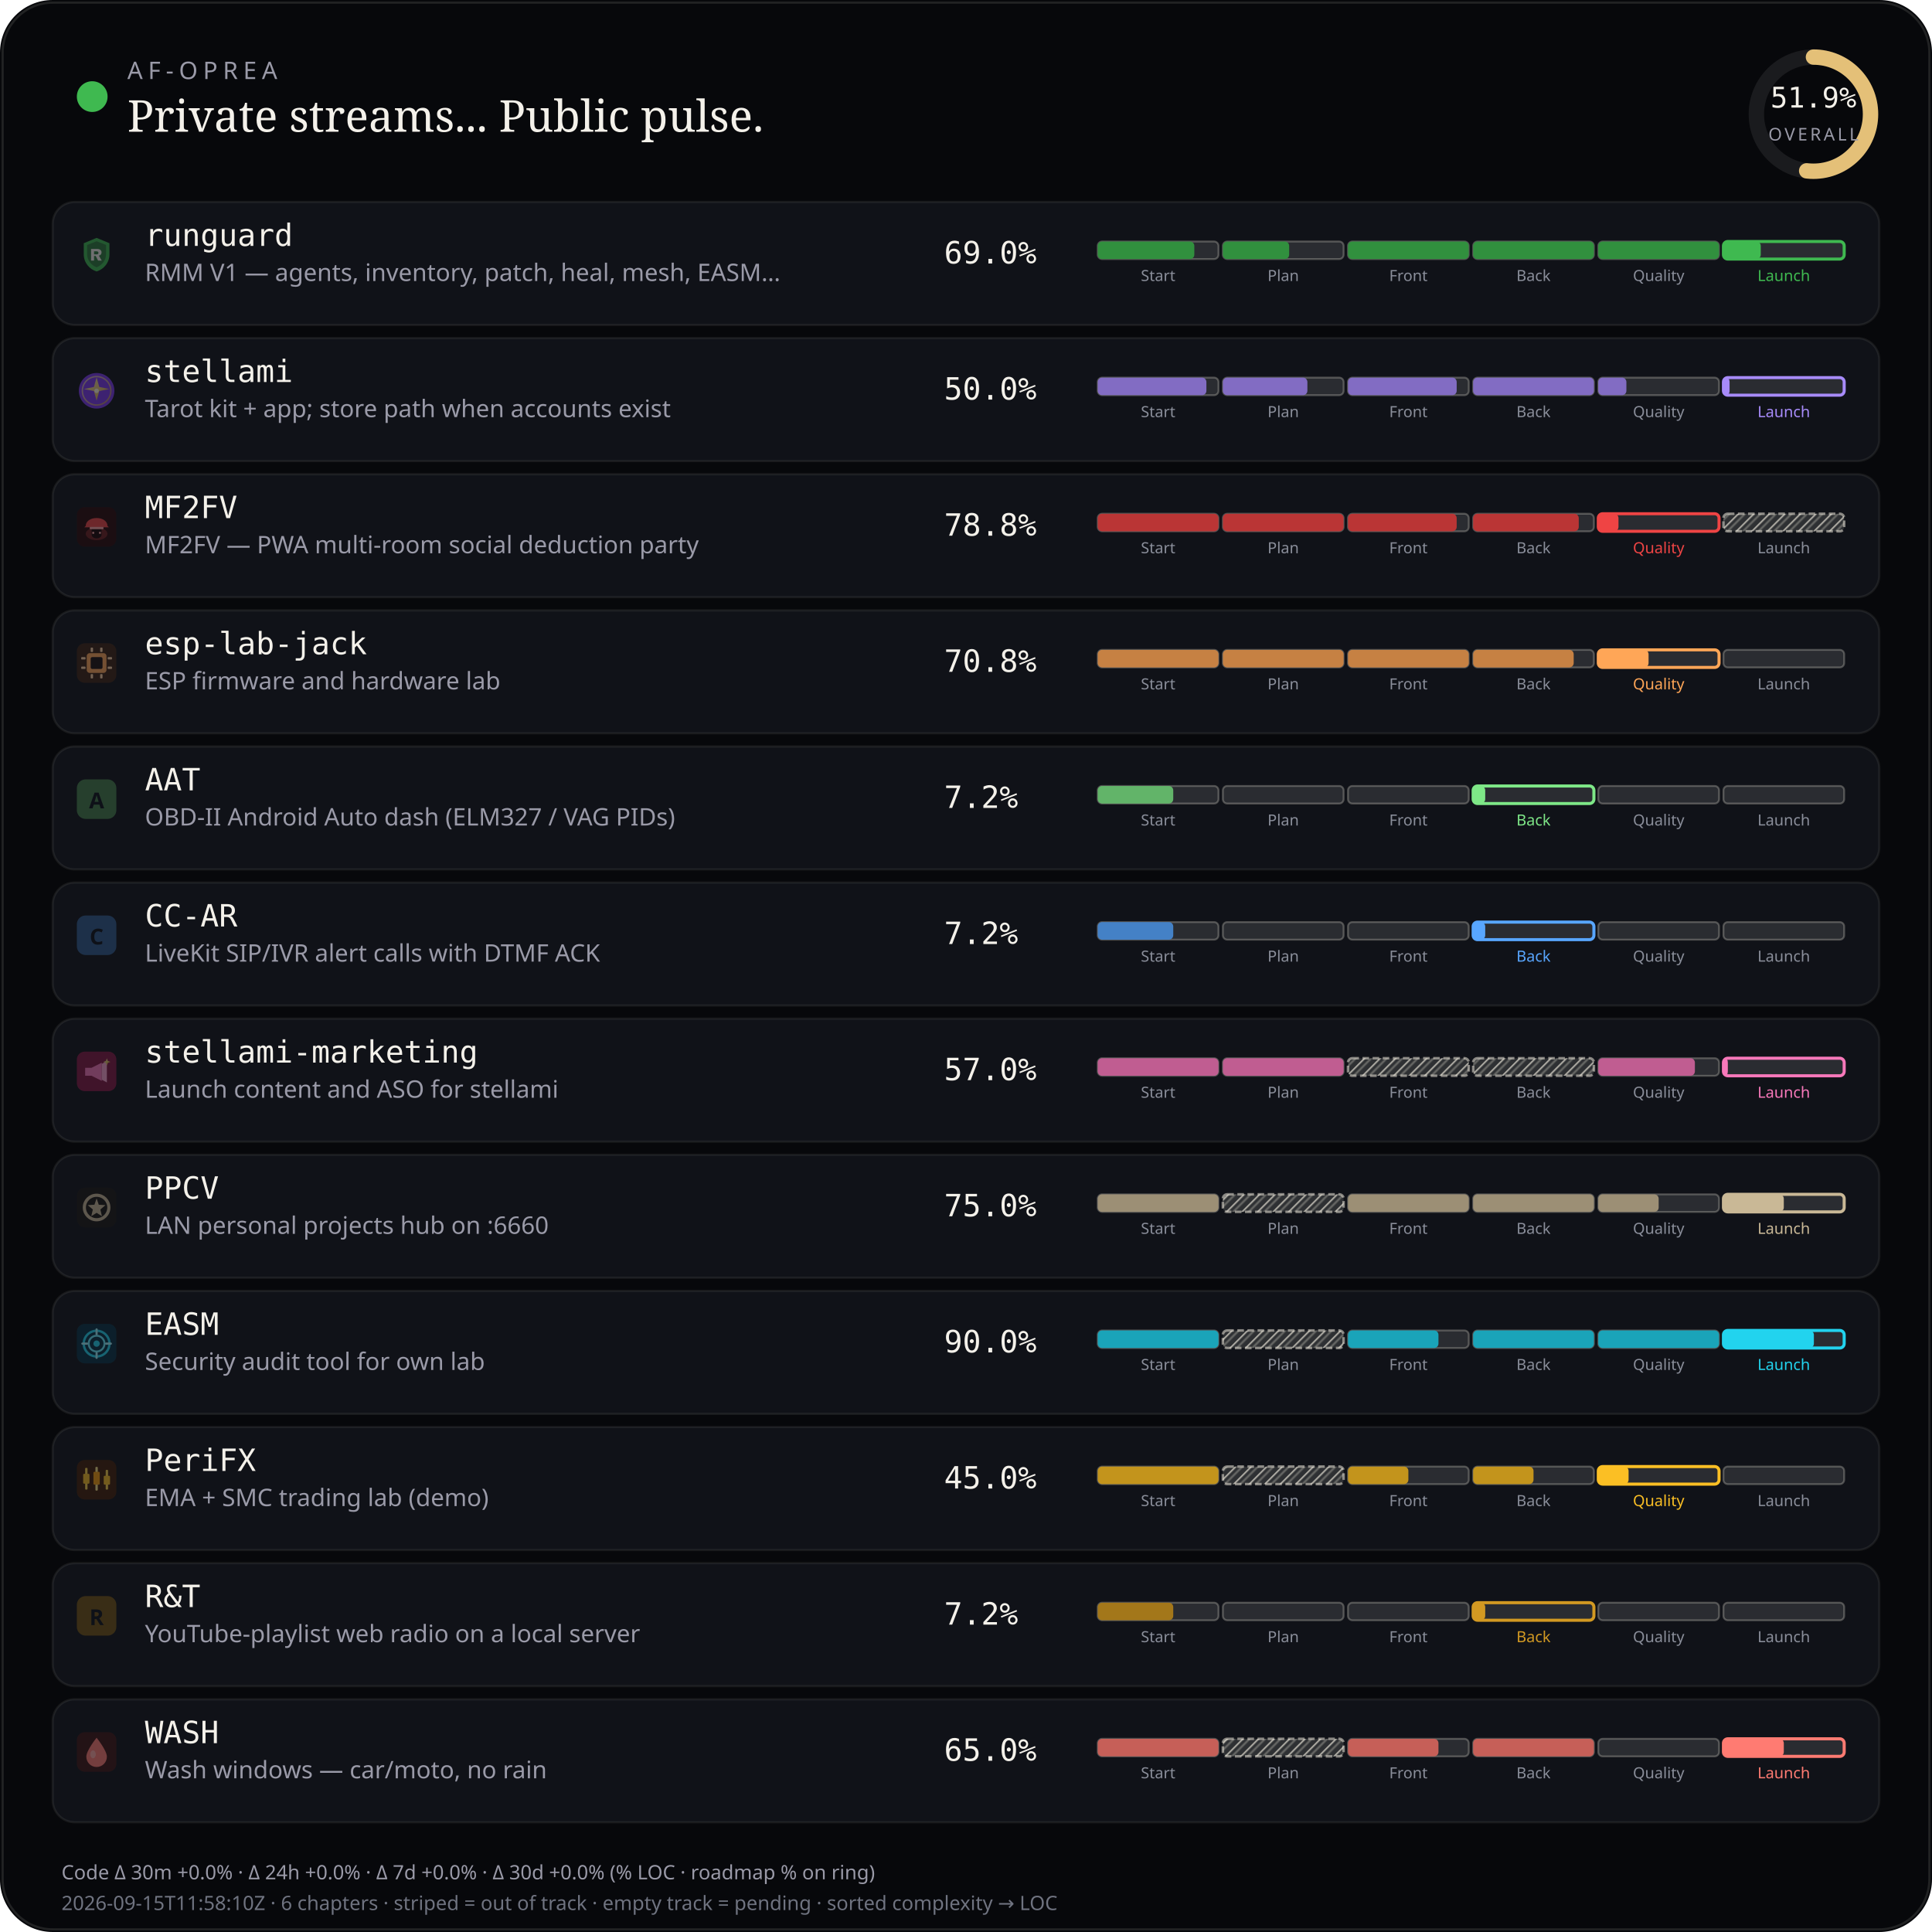
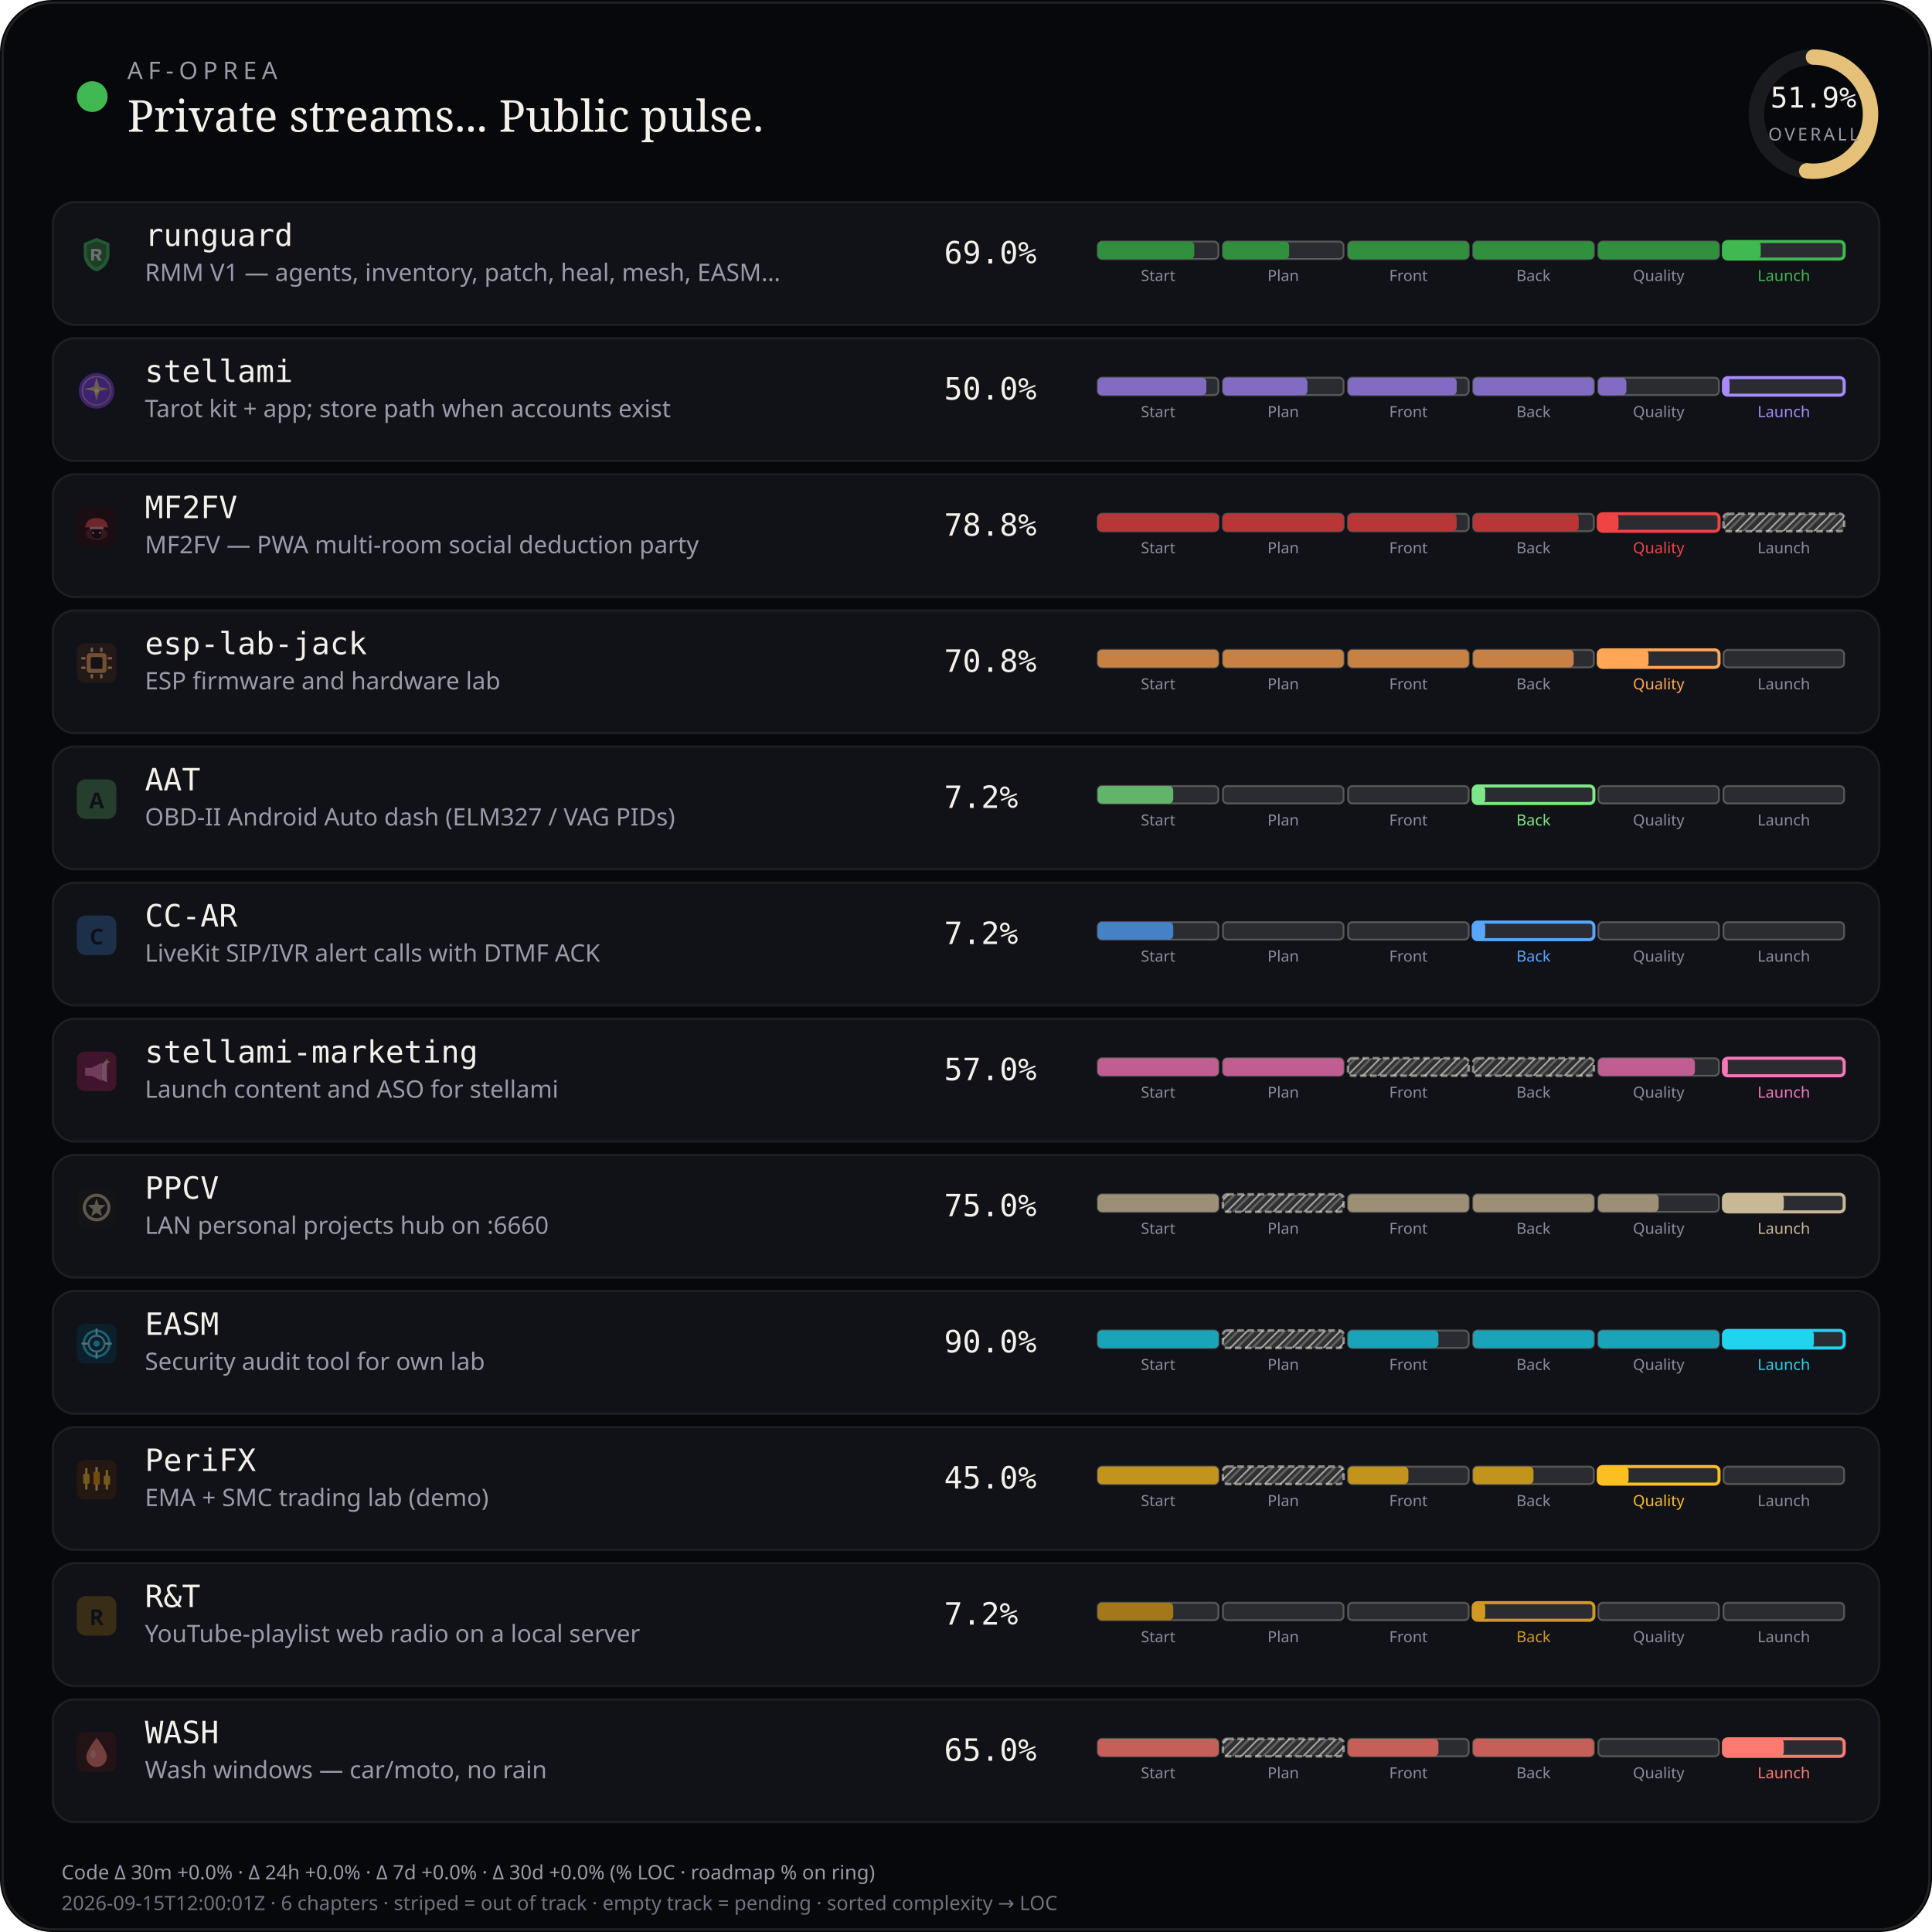
<svg xmlns="http://www.w3.org/2000/svg" viewBox="0 0 880 880" width="880" height="880" role="img" aria-label="AF-Oprea public work pulse">
  <defs>
    <pattern id="chSkip" width="5" height="5" patternUnits="userSpaceOnUse" patternTransform="rotate(45)">
      <line x1="0" y1="0" x2="0" y2="5" stroke="rgba(232,228,214,0.62)" stroke-width="1.6" />
      <line x1="2.5" y1="0" x2="2.5" y2="5" stroke="rgba(232,228,214,0.28)" stroke-width="1" />
    </pattern>
  </defs>
  <rect width="880" height="880" rx="24" fill="#07080b" />
  <rect x="1.2" y="1.2" width="877.6" height="877.6" rx="22.8" fill="none" stroke="rgba(232,228,214,0.12)" />
  <circle cx="42" cy="44" r="7" fill="#3fb950" />
  <text x="58" y="36" fill="#9a9aa8" font-size="11" font-family="ui-sans-serif, system-ui, sans-serif" letter-spacing="2.4">AF-OPREA</text>
  <text x="58" y="60" fill="#f4f1ea" font-size="20" font-family="ui-serif, Georgia, serif">Private streams... Public pulse.</text>
  <g transform="translate(790,16)">
    <circle cx="36" cy="36" r="26" fill="none" stroke="rgba(255,255,255,0.08)" stroke-width="7" />
    <circle cx="36" cy="36" r="26" fill="none" stroke="#e4c078" stroke-width="7" stroke-linecap="round" stroke-dasharray="163.36" stroke-dashoffset="78.58" transform="rotate(-90 36 36)" />
    <text x="36" y="33" text-anchor="middle" fill="#f4f1ea" font-size="13" font-family="ui-monospace, monospace">51.9%</text>
    <text x="36" y="48" text-anchor="middle" fill="#9a9aa8" font-size="8" font-family="ui-sans-serif, system-ui, sans-serif" letter-spacing="1.2">OVERALL</text>
  </g>
  <rect x="24" y="92" width="832" height="56" rx="10" fill="#101218" stroke="rgba(232,228,214,0.08)" />
  <g id="stream_logo_runguard" class="stream_logo" data-stream="runguard" transform="translate(35.0,107.0) scale(0.9)" opacity="0.42">
    <path fill="#3fb950" d="M10 1.5 L16.5 4.2 V9.8 C16.5 14.1 13.6 17.4 10 18.5 C6.4 17.4 3.5 14.1 3.5 9.8 V4.2 Z" />
    <path fill="#0d1117" fill-opacity=".35" d="M10 3.2 L14.8 5.1 V9.7 C14.8 12.9 12.6 15.4 10 16.4 C7.4 15.4 5.2 12.9 5.2 9.7 V5.1 Z" />
    <path fill="#f4f1ea" d="M7.2 7.1h3.1c1.35 0 2.2.7 2.2 1.75 0 .85-.5 1.45-1.35 1.65L12.6 13h-1.85l-1.2-2.35H8.7V13H7.2V7.1zm1.5 1.2v1.55h1.35c.55 0 .9-.28.9-.75s-.35-.8-.9-.8H8.7z" />
  </g>
  <use class="stream_logo" data-stream="runguard" href="#stream_logo_runguard" x="35.0" y="107.0" width="18" height="18" opacity="0" />
  <text x="66" y="112" fill="#f4f1ea" font-size="14" font-family="ui-monospace, SFMono-Regular, monospace">runguard</text>
  <text x="66" y="128" fill="#9a9aa8" font-size="11" font-family="ui-sans-serif, system-ui, sans-serif">RMM V1 — agents, inventory, patch, heal, mesh, EASM…</text>
  <text x="430" y="120" fill="#f4f1ea" font-size="14" font-family="ui-monospace, SFMono-Regular, monospace">69.0%</text>
  <rect x="500.0" y="110.0" width="55.0" height="8.0" rx="2" fill="rgba(255,255,255,0.11)" stroke="rgba(232,228,214,0.28)" stroke-width="0.85" />
  <rect x="500.0" y="110.0" width="44.0" height="8.0" rx="2" fill="#31903e" />
  <text x="527.5" y="128.0" text-anchor="middle" fill="#8a8e9a" font-size="7" font-family="ui-sans-serif, system-ui, sans-serif">Start</text>
  <rect x="557.0" y="110.0" width="55.0" height="8.0" rx="2" fill="rgba(255,255,255,0.11)" stroke="rgba(232,228,214,0.28)" stroke-width="0.85" />
  <rect x="557.0" y="110.0" width="30.2" height="8.0" rx="2" fill="#31903e" />
  <text x="584.5" y="128.0" text-anchor="middle" fill="#8a8e9a" font-size="7" font-family="ui-sans-serif, system-ui, sans-serif">Plan</text>
  <rect x="614.0" y="110.0" width="55.0" height="8.0" rx="2" fill="rgba(255,255,255,0.11)" stroke="rgba(232,228,214,0.28)" stroke-width="0.85" />
  <rect x="614.0" y="110.0" width="55.0" height="8.0" rx="2" fill="#31903e" />
  <text x="641.5" y="128.0" text-anchor="middle" fill="#8a8e9a" font-size="7" font-family="ui-sans-serif, system-ui, sans-serif">Front</text>
  <rect x="671.0" y="110.0" width="55.0" height="8.0" rx="2" fill="rgba(255,255,255,0.11)" stroke="rgba(232,228,214,0.28)" stroke-width="0.85" />
  <rect x="671.0" y="110.0" width="55.0" height="8.0" rx="2" fill="#31903e" />
  <text x="698.5" y="128.0" text-anchor="middle" fill="#8a8e9a" font-size="7" font-family="ui-sans-serif, system-ui, sans-serif">Back</text>
  <rect x="728.0" y="110.0" width="55.0" height="8.0" rx="2" fill="rgba(255,255,255,0.11)" stroke="rgba(232,228,214,0.28)" stroke-width="0.85" />
  <rect x="728.0" y="110.0" width="55.0" height="8.0" rx="2" fill="#31903e" />
  <text x="755.5" y="128.0" text-anchor="middle" fill="#8a8e9a" font-size="7" font-family="ui-sans-serif, system-ui, sans-serif">Quality</text>
  <rect x="785.0" y="110.0" width="55.0" height="8.0" rx="2" fill="rgba(255,255,255,0.11)" stroke="#3fb950" stroke-width="1.4" />
  <rect x="785.0" y="110.0" width="17.0" height="8.0" rx="2" fill="#3fb950" />
  <text x="812.5" y="128.0" text-anchor="middle" fill="#3fb950" font-size="7" font-family="ui-sans-serif, system-ui, sans-serif">Launch</text>
  <rect x="24" y="154" width="832" height="56" rx="10" fill="#101218" stroke="rgba(232,228,214,0.08)" />
  <g id="stream_logo_stellami" class="stream_logo" data-stream="stellami" transform="translate(35.0,169.0) scale(0.9)" opacity="0.42">
    <defs>
      <linearGradient id="stream_logo_stellami-stellami-gold" x1="0%" y1="0%" x2="100%" y2="100%">
        <stop offset="0%" stop-color="#f5e6a8" />
        <stop offset="55%" stop-color="#e8c57a" />
        <stop offset="100%" stop-color="#c9a227" />
      </linearGradient>
    </defs>
    <circle cx="10" cy="10" r="9" fill="#7c3aed" />
    <circle cx="10" cy="10" r="7.2" fill="none" stroke="url(#stream_logo_stellami-stellami-gold)" stroke-width="0.7" opacity=".7" />
    <path fill="url(#stream_logo_stellami-stellami-gold)" d="M10 3.2 L11.35 8.05 L16.4 9.1 L11.35 10.15 L10 15 L8.65 10.15 L3.6 9.1 L8.65 8.05 Z" />
    <circle cx="10" cy="10" r="1.15" fill="#fff8e8" />
  </g>
  <use class="stream_logo" data-stream="stellami" href="#stream_logo_stellami" x="35.0" y="169.0" width="18" height="18" opacity="0" />
  <text x="66" y="174" fill="#f4f1ea" font-size="14" font-family="ui-monospace, SFMono-Regular, monospace">stellami</text>
  <text x="66" y="190" fill="#9a9aa8" font-size="11" font-family="ui-sans-serif, system-ui, sans-serif">Tarot kit + app; store path when accounts exist</text>
  <text x="430" y="182" fill="#f4f1ea" font-size="14" font-family="ui-monospace, SFMono-Regular, monospace">50.0%</text>
  <rect x="500.0" y="172.0" width="55.0" height="8.0" rx="2" fill="rgba(255,255,255,0.11)" stroke="rgba(232,228,214,0.28)" stroke-width="0.85" />
  <rect x="500.0" y="172.0" width="49.5" height="8.0" rx="2" fill="#826cc3" />
  <text x="527.5" y="190.0" text-anchor="middle" fill="#8a8e9a" font-size="7" font-family="ui-sans-serif, system-ui, sans-serif">Start</text>
  <rect x="557.0" y="172.0" width="55.0" height="8.0" rx="2" fill="rgba(255,255,255,0.11)" stroke="rgba(232,228,214,0.28)" stroke-width="0.85" />
  <rect x="557.0" y="172.0" width="38.5" height="8.0" rx="2" fill="#826cc3" />
  <text x="584.5" y="190.0" text-anchor="middle" fill="#8a8e9a" font-size="7" font-family="ui-sans-serif, system-ui, sans-serif">Plan</text>
  <rect x="614.0" y="172.0" width="55.0" height="8.0" rx="2" fill="rgba(255,255,255,0.11)" stroke="rgba(232,228,214,0.28)" stroke-width="0.85" />
  <rect x="614.0" y="172.0" width="49.5" height="8.0" rx="2" fill="#826cc3" />
  <text x="641.5" y="190.0" text-anchor="middle" fill="#8a8e9a" font-size="7" font-family="ui-sans-serif, system-ui, sans-serif">Front</text>
  <rect x="671.0" y="172.0" width="55.0" height="8.0" rx="2" fill="rgba(255,255,255,0.11)" stroke="rgba(232,228,214,0.28)" stroke-width="0.85" />
  <rect x="671.0" y="172.0" width="55.0" height="8.0" rx="2" fill="#826cc3" />
  <text x="698.5" y="190.0" text-anchor="middle" fill="#8a8e9a" font-size="7" font-family="ui-sans-serif, system-ui, sans-serif">Back</text>
  <rect x="728.0" y="172.0" width="55.0" height="8.0" rx="2" fill="rgba(255,255,255,0.11)" stroke="rgba(232,228,214,0.28)" stroke-width="0.85" />
  <rect x="728.0" y="172.0" width="12.8" height="8.0" rx="2" fill="#826cc3" />
  <text x="755.5" y="190.0" text-anchor="middle" fill="#8a8e9a" font-size="7" font-family="ui-sans-serif, system-ui, sans-serif">Quality</text>
  <rect x="785.0" y="172.0" width="55.0" height="8.0" rx="2" fill="rgba(255,255,255,0.11)" stroke="#a78bfa" stroke-width="1.4" />
  <rect x="785.0" y="172.0" width="2.8" height="8.0" rx="2" fill="#a78bfa" />
  <text x="812.5" y="190.0" text-anchor="middle" fill="#a78bfa" font-size="7" font-family="ui-sans-serif, system-ui, sans-serif">Launch</text>
  <rect x="24" y="216" width="832" height="56" rx="10" fill="#101218" stroke="rgba(232,228,214,0.08)" />
  <g id="stream_logo_mf2fv" class="stream_logo" data-stream="mf2fv" transform="translate(35.0,231.0) scale(0.9)" opacity="0.42">
    <rect width="20" height="20" rx="4" fill="#2a0a0a" />
    <ellipse cx="10" cy="13.5" rx="5.5" ry="3.2" fill="#ef4444" opacity=".35" />
    <path fill="#ef4444" d="M4.5 9.5 C4.5 7.2 6.8 5.5 10 5.5 S15.5 7.2 15.5 9.5 L16.2 10.2 H3.8 Z" />
    <rect x="6.5" y="10" width="7" height="1.2" rx="0.4" fill="#fca5a5" />
    <path fill="#1a0505" d="M7.5 11.2 h5 v2.8 c0 1-1.1 1.8-2.5 1.8 s-2.5-.8-2.5-1.8 v-2.8z" />
    <circle cx="8.3" cy="13" r="0.55" fill="#fca5a5" />
    <circle cx="11.7" cy="13" r="0.55" fill="#fca5a5" />
  </g>
  <use class="stream_logo" data-stream="mf2fv" href="#stream_logo_mf2fv" x="35.0" y="231.0" width="18" height="18" opacity="0" />
  <text x="66" y="236" fill="#f4f1ea" font-size="14" font-family="ui-monospace, SFMono-Regular, monospace">MF2FV</text>
  <text x="66" y="252" fill="#9a9aa8" font-size="11" font-family="ui-sans-serif, system-ui, sans-serif">MF2FV — PWA multi-room social deduction party</text>
  <text x="430" y="244" fill="#f4f1ea" font-size="14" font-family="ui-monospace, SFMono-Regular, monospace">78.8%</text>
  <rect x="500.0" y="234.0" width="55.0" height="8.0" rx="2" fill="rgba(255,255,255,0.11)" stroke="rgba(232,228,214,0.28)" stroke-width="0.85" />
  <rect x="500.0" y="234.0" width="55.0" height="8.0" rx="2" fill="#ba3535" />
  <text x="527.5" y="252.0" text-anchor="middle" fill="#8a8e9a" font-size="7" font-family="ui-sans-serif, system-ui, sans-serif">Start</text>
  <rect x="557.0" y="234.0" width="55.0" height="8.0" rx="2" fill="rgba(255,255,255,0.11)" stroke="rgba(232,228,214,0.28)" stroke-width="0.85" />
  <rect x="557.0" y="234.0" width="55.0" height="8.0" rx="2" fill="#ba3535" />
  <text x="584.5" y="252.0" text-anchor="middle" fill="#8a8e9a" font-size="7" font-family="ui-sans-serif, system-ui, sans-serif">Plan</text>
  <rect x="614.0" y="234.0" width="55.0" height="8.0" rx="2" fill="rgba(255,255,255,0.11)" stroke="rgba(232,228,214,0.28)" stroke-width="0.85" />
  <rect x="614.0" y="234.0" width="49.5" height="8.0" rx="2" fill="#ba3535" />
  <text x="641.5" y="252.0" text-anchor="middle" fill="#8a8e9a" font-size="7" font-family="ui-sans-serif, system-ui, sans-serif">Front</text>
  <rect x="671.0" y="234.0" width="55.0" height="8.0" rx="2" fill="rgba(255,255,255,0.11)" stroke="rgba(232,228,214,0.28)" stroke-width="0.85" />
  <rect x="671.0" y="234.0" width="48.1" height="8.0" rx="2" fill="#ba3535" />
  <text x="698.5" y="252.0" text-anchor="middle" fill="#8a8e9a" font-size="7" font-family="ui-sans-serif, system-ui, sans-serif">Back</text>
  <rect x="728.0" y="234.0" width="55.0" height="8.0" rx="2" fill="rgba(255,255,255,0.11)" stroke="#ef4444" stroke-width="1.4" />
  <rect x="728.0" y="234.0" width="9.2" height="8.0" rx="2" fill="#ef4444" />
  <text x="755.5" y="252.0" text-anchor="middle" fill="#ef4444" font-size="7" font-family="ui-sans-serif, system-ui, sans-serif">Quality</text>
  <rect x="785.0" y="234.0" width="55.0" height="8.0" rx="2" fill="rgba(232,228,214,0.14)" />
  <rect x="785.0" y="234.0" width="55.0" height="8.0" rx="2" fill="url(#chSkip)" />
  <rect x="785.0" y="234.0" width="55.0" height="8.0" rx="2" fill="none" stroke="rgba(232,228,214,0.55)" stroke-width="1.15" stroke-dasharray="3 1.6" />
  <text x="812.5" y="252.0" text-anchor="middle" fill="#8a8e9a" font-size="7" font-family="ui-sans-serif, system-ui, sans-serif">Launch</text>
  <rect x="24" y="278" width="832" height="56" rx="10" fill="#101218" stroke="rgba(232,228,214,0.08)" />
  <g id="stream_logo_esp-lab-jack" class="stream_logo" data-stream="esp-lab-jack" transform="translate(35.0,293.0) scale(0.9)" opacity="0.42">
    <rect width="20" height="20" rx="4" fill="#3d2314" />
    <rect x="5" y="5" width="10" height="10" rx="1.5" fill="#ffa657" />
    <rect x="7" y="7" width="6" height="6" rx="0.8" fill="#1c1210" />
    <rect x="2.2" y="7" width="2.2" height="1.2" rx="0.3" fill="#ffd4a8" />
    <rect x="2.2" y="11.8" width="2.2" height="1.2" rx="0.3" fill="#ffd4a8" />
    <rect x="15.6" y="7" width="2.2" height="1.2" rx="0.3" fill="#ffd4a8" />
    <rect x="15.6" y="11.8" width="2.2" height="1.2" rx="0.3" fill="#ffd4a8" />
    <rect x="7" y="2.2" width="1.2" height="2.2" rx="0.3" fill="#ffd4a8" />
    <rect x="11.8" y="2.2" width="1.2" height="2.2" rx="0.3" fill="#ffd4a8" />
    <rect x="7" y="15.6" width="1.2" height="2.2" rx="0.3" fill="#ffd4a8" />
    <rect x="11.8" y="15.6" width="1.2" height="2.2" rx="0.3" fill="#ffd4a8" />
  </g>
  <use class="stream_logo" data-stream="esp-lab-jack" href="#stream_logo_esp-lab-jack" x="35.0" y="293.0" width="18" height="18" opacity="0" />
  <text x="66" y="298" fill="#f4f1ea" font-size="14" font-family="ui-monospace, SFMono-Regular, monospace">esp-lab-jack</text>
  <text x="66" y="314" fill="#9a9aa8" font-size="11" font-family="ui-sans-serif, system-ui, sans-serif">ESP firmware and hardware lab</text>
  <text x="430" y="306" fill="#f4f1ea" font-size="14" font-family="ui-monospace, SFMono-Regular, monospace">70.8%</text>
  <rect x="500.0" y="296.0" width="55.0" height="8.0" rx="2" fill="rgba(255,255,255,0.11)" stroke="rgba(232,228,214,0.28)" stroke-width="0.85" />
  <rect x="500.0" y="296.0" width="55.0" height="8.0" rx="2" fill="#c68143" />
  <text x="527.5" y="314.0" text-anchor="middle" fill="#8a8e9a" font-size="7" font-family="ui-sans-serif, system-ui, sans-serif">Start</text>
  <rect x="557.0" y="296.0" width="55.0" height="8.0" rx="2" fill="rgba(255,255,255,0.11)" stroke="rgba(232,228,214,0.28)" stroke-width="0.85" />
  <rect x="557.0" y="296.0" width="55.0" height="8.0" rx="2" fill="#c68143" />
  <text x="584.5" y="314.0" text-anchor="middle" fill="#8a8e9a" font-size="7" font-family="ui-sans-serif, system-ui, sans-serif">Plan</text>
  <rect x="614.0" y="296.0" width="55.0" height="8.0" rx="2" fill="rgba(255,255,255,0.11)" stroke="rgba(232,228,214,0.28)" stroke-width="0.85" />
  <rect x="614.0" y="296.0" width="55.0" height="8.0" rx="2" fill="#c68143" />
  <text x="641.5" y="314.0" text-anchor="middle" fill="#8a8e9a" font-size="7" font-family="ui-sans-serif, system-ui, sans-serif">Front</text>
  <rect x="671.0" y="296.0" width="55.0" height="8.0" rx="2" fill="rgba(255,255,255,0.11)" stroke="rgba(232,228,214,0.28)" stroke-width="0.85" />
  <rect x="671.0" y="296.0" width="45.8" height="8.0" rx="2" fill="#c68143" />
  <text x="698.5" y="314.0" text-anchor="middle" fill="#8a8e9a" font-size="7" font-family="ui-sans-serif, system-ui, sans-serif">Back</text>
  <rect x="728.0" y="296.0" width="55.0" height="8.0" rx="2" fill="rgba(255,255,255,0.11)" stroke="#ffa657" stroke-width="1.4" />
  <rect x="728.0" y="296.0" width="22.9" height="8.0" rx="2" fill="#ffa657" />
  <text x="755.5" y="314.0" text-anchor="middle" fill="#ffa657" font-size="7" font-family="ui-sans-serif, system-ui, sans-serif">Quality</text>
  <rect x="785.0" y="296.0" width="55.0" height="8.0" rx="2" fill="rgba(255,255,255,0.11)" stroke="rgba(232,228,214,0.28)" stroke-width="0.85" />
  <text x="812.5" y="314.0" text-anchor="middle" fill="#8a8e9a" font-size="7" font-family="ui-sans-serif, system-ui, sans-serif">Launch</text>
  <rect x="24" y="340" width="832" height="56" rx="10" fill="#101218" stroke="rgba(232,228,214,0.08)" />
  <g id="stream_logo_aat" class="stream_logo" data-stream="aat" opacity="0.42">
    <rect x="35.0" y="355.0" width="18" height="18" rx="4" fill="#457f4a" />
    <text x="44.0" y="368.2" text-anchor="middle" fill="#0d1117" font-size="10" font-family="ui-sans-serif, system-ui, sans-serif" font-weight="700">A</text>
  </g>
  <text x="66" y="360" fill="#f4f1ea" font-size="14" font-family="ui-monospace, SFMono-Regular, monospace">AAT</text>
  <text x="66" y="376" fill="#9a9aa8" font-size="11" font-family="ui-sans-serif, system-ui, sans-serif">OBD-II Android Auto dash (ELM327 / VAG PIDs)</text>
  <text x="430" y="368" fill="#f4f1ea" font-size="14" font-family="ui-monospace, SFMono-Regular, monospace">7.2%</text>
  <rect x="500.0" y="358.0" width="55.0" height="8.0" rx="2" fill="rgba(255,255,255,0.11)" stroke="rgba(232,228,214,0.28)" stroke-width="0.85" />
  <rect x="500.0" y="358.0" width="34.4" height="8.0" rx="2" fill="#62b469" />
  <text x="527.5" y="376.0" text-anchor="middle" fill="#8a8e9a" font-size="7" font-family="ui-sans-serif, system-ui, sans-serif">Start</text>
  <rect x="557.0" y="358.0" width="55.0" height="8.0" rx="2" fill="rgba(255,255,255,0.11)" stroke="rgba(232,228,214,0.28)" stroke-width="0.85" />
  <text x="584.5" y="376.0" text-anchor="middle" fill="#8a8e9a" font-size="7" font-family="ui-sans-serif, system-ui, sans-serif">Plan</text>
  <rect x="614.0" y="358.0" width="55.0" height="8.0" rx="2" fill="rgba(255,255,255,0.11)" stroke="rgba(232,228,214,0.28)" stroke-width="0.85" />
  <text x="641.5" y="376.0" text-anchor="middle" fill="#8a8e9a" font-size="7" font-family="ui-sans-serif, system-ui, sans-serif">Front</text>
  <rect x="671.0" y="358.0" width="55.0" height="8.0" rx="2" fill="rgba(255,255,255,0.11)" stroke="#7ee787" stroke-width="1.4" />
  <rect x="671.0" y="358.0" width="5.5" height="8.0" rx="2" fill="#7ee787" />
  <text x="698.5" y="376.0" text-anchor="middle" fill="#7ee787" font-size="7" font-family="ui-sans-serif, system-ui, sans-serif">Back</text>
  <rect x="728.0" y="358.0" width="55.0" height="8.0" rx="2" fill="rgba(255,255,255,0.11)" stroke="rgba(232,228,214,0.28)" stroke-width="0.85" />
  <text x="755.5" y="376.0" text-anchor="middle" fill="#8a8e9a" font-size="7" font-family="ui-sans-serif, system-ui, sans-serif">Quality</text>
  <rect x="785.0" y="358.0" width="55.0" height="8.0" rx="2" fill="rgba(255,255,255,0.11)" stroke="rgba(232,228,214,0.28)" stroke-width="0.85" />
  <text x="812.5" y="376.0" text-anchor="middle" fill="#8a8e9a" font-size="7" font-family="ui-sans-serif, system-ui, sans-serif">Launch</text>
  <rect x="24" y="402" width="832" height="56" rx="10" fill="#101218" stroke="rgba(232,228,214,0.08)" />
  <g id="stream_logo_cc-ar" class="stream_logo" data-stream="cc-ar" opacity="0.42">
    <rect x="35.0" y="417.0" width="18" height="18" rx="4" fill="#305b8c" />
    <text x="44.0" y="430.2" text-anchor="middle" fill="#0d1117" font-size="10" font-family="ui-sans-serif, system-ui, sans-serif" font-weight="700">C</text>
  </g>
  <text x="66" y="422" fill="#f4f1ea" font-size="14" font-family="ui-monospace, SFMono-Regular, monospace">CC-AR</text>
  <text x="66" y="438" fill="#9a9aa8" font-size="11" font-family="ui-sans-serif, system-ui, sans-serif">LiveKit SIP/IVR alert calls with DTMF ACK</text>
  <text x="430" y="430" fill="#f4f1ea" font-size="14" font-family="ui-monospace, SFMono-Regular, monospace">7.2%</text>
  <rect x="500.0" y="420.0" width="55.0" height="8.0" rx="2" fill="rgba(255,255,255,0.11)" stroke="rgba(232,228,214,0.28)" stroke-width="0.85" />
  <rect x="500.0" y="420.0" width="34.4" height="8.0" rx="2" fill="#4481c6" />
  <text x="527.5" y="438.0" text-anchor="middle" fill="#8a8e9a" font-size="7" font-family="ui-sans-serif, system-ui, sans-serif">Start</text>
  <rect x="557.0" y="420.0" width="55.0" height="8.0" rx="2" fill="rgba(255,255,255,0.11)" stroke="rgba(232,228,214,0.28)" stroke-width="0.85" />
  <text x="584.5" y="438.0" text-anchor="middle" fill="#8a8e9a" font-size="7" font-family="ui-sans-serif, system-ui, sans-serif">Plan</text>
  <rect x="614.0" y="420.0" width="55.0" height="8.0" rx="2" fill="rgba(255,255,255,0.11)" stroke="rgba(232,228,214,0.28)" stroke-width="0.85" />
  <text x="641.5" y="438.0" text-anchor="middle" fill="#8a8e9a" font-size="7" font-family="ui-sans-serif, system-ui, sans-serif">Front</text>
  <rect x="671.0" y="420.0" width="55.0" height="8.0" rx="2" fill="rgba(255,255,255,0.11)" stroke="#58a6ff" stroke-width="1.4" />
  <rect x="671.0" y="420.0" width="5.5" height="8.0" rx="2" fill="#58a6ff" />
  <text x="698.5" y="438.0" text-anchor="middle" fill="#58a6ff" font-size="7" font-family="ui-sans-serif, system-ui, sans-serif">Back</text>
  <rect x="728.0" y="420.0" width="55.0" height="8.0" rx="2" fill="rgba(255,255,255,0.11)" stroke="rgba(232,228,214,0.28)" stroke-width="0.85" />
  <text x="755.5" y="438.0" text-anchor="middle" fill="#8a8e9a" font-size="7" font-family="ui-sans-serif, system-ui, sans-serif">Quality</text>
  <rect x="785.0" y="420.0" width="55.0" height="8.0" rx="2" fill="rgba(255,255,255,0.11)" stroke="rgba(232,228,214,0.28)" stroke-width="0.85" />
  <text x="812.5" y="438.0" text-anchor="middle" fill="#8a8e9a" font-size="7" font-family="ui-sans-serif, system-ui, sans-serif">Launch</text>
  <rect x="24" y="464" width="832" height="56" rx="10" fill="#101218" stroke="rgba(232,228,214,0.08)" />
  <g id="stream_logo_stellami-marketing" class="stream_logo" data-stream="stellami-marketing" transform="translate(35.0,479.0) scale(0.9)" opacity="0.42">
    <defs>
      <linearGradient id="stream_logo_stellami-marketing-smkt-gold" x1="0%" y1="0%" x2="100%" y2="100%">
        <stop offset="0%" stop-color="#f5e6a8" />
        <stop offset="100%" stop-color="#c9a227" />
      </linearGradient>
    </defs>
    <rect width="20" height="20" rx="4" fill="#831843" />
    <path fill="#f778ba" d="M4.2 8.2h3.2l5.2-2.6v9.2l-5.2-2.6H4.2z" />
    <path fill="#fda4d0" d="M12.6 6.2l2.6-1.4v10.8l-2.6-1.4z" />
    <path fill="url(#stream_logo_stellami-marketing-smkt-gold)" d="M15.2 3.4 L15.7 4.7 L17 5.2 L15.7 5.7 L15.2 7 L14.7 5.7 L13.4 5.2 L14.7 4.7 Z" />
  </g>
  <use class="stream_logo" data-stream="stellami-marketing" href="#stream_logo_stellami-marketing" x="35.0" y="479.0" width="18" height="18" opacity="0" />
  <text x="66" y="484" fill="#f4f1ea" font-size="14" font-family="ui-monospace, SFMono-Regular, monospace">stellami-marketing</text>
  <text x="66" y="500" fill="#9a9aa8" font-size="11" font-family="ui-sans-serif, system-ui, sans-serif">Launch content and ASO for stellami</text>
  <text x="430" y="492" fill="#f4f1ea" font-size="14" font-family="ui-monospace, SFMono-Regular, monospace">57.0%</text>
  <rect x="500.0" y="482.0" width="55.0" height="8.0" rx="2" fill="rgba(255,255,255,0.11)" stroke="rgba(232,228,214,0.28)" stroke-width="0.85" />
  <rect x="500.0" y="482.0" width="55.0" height="8.0" rx="2" fill="#c05d91" />
  <text x="527.5" y="500.0" text-anchor="middle" fill="#8a8e9a" font-size="7" font-family="ui-sans-serif, system-ui, sans-serif">Start</text>
  <rect x="557.0" y="482.0" width="55.0" height="8.0" rx="2" fill="rgba(255,255,255,0.11)" stroke="rgba(232,228,214,0.28)" stroke-width="0.85" />
  <rect x="557.0" y="482.0" width="55.0" height="8.0" rx="2" fill="#c05d91" />
  <text x="584.5" y="500.0" text-anchor="middle" fill="#8a8e9a" font-size="7" font-family="ui-sans-serif, system-ui, sans-serif">Plan</text>
  <rect x="614.0" y="482.0" width="55.0" height="8.0" rx="2" fill="rgba(232,228,214,0.14)" />
  <rect x="614.0" y="482.0" width="55.0" height="8.0" rx="2" fill="url(#chSkip)" />
  <rect x="614.0" y="482.0" width="55.0" height="8.0" rx="2" fill="none" stroke="rgba(232,228,214,0.55)" stroke-width="1.15" stroke-dasharray="3 1.6" />
  <text x="641.5" y="500.0" text-anchor="middle" fill="#8a8e9a" font-size="7" font-family="ui-sans-serif, system-ui, sans-serif">Front</text>
  <rect x="671.0" y="482.0" width="55.0" height="8.0" rx="2" fill="rgba(232,228,214,0.14)" />
  <rect x="671.0" y="482.0" width="55.0" height="8.0" rx="2" fill="url(#chSkip)" />
  <rect x="671.0" y="482.0" width="55.0" height="8.0" rx="2" fill="none" stroke="rgba(232,228,214,0.55)" stroke-width="1.15" stroke-dasharray="3 1.6" />
  <text x="698.5" y="500.0" text-anchor="middle" fill="#8a8e9a" font-size="7" font-family="ui-sans-serif, system-ui, sans-serif">Back</text>
  <rect x="728.0" y="482.0" width="55.0" height="8.0" rx="2" fill="rgba(255,255,255,0.11)" stroke="rgba(232,228,214,0.28)" stroke-width="0.85" />
  <rect x="728.0" y="482.0" width="44.0" height="8.0" rx="2" fill="#c05d91" />
  <text x="755.5" y="500.0" text-anchor="middle" fill="#8a8e9a" font-size="7" font-family="ui-sans-serif, system-ui, sans-serif">Quality</text>
  <rect x="785.0" y="482.0" width="55.0" height="8.0" rx="2" fill="rgba(255,255,255,0.11)" stroke="#f778ba" stroke-width="1.4" />
  <rect x="785.0" y="482.0" width="2.0" height="8.0" rx="2" fill="#f778ba" />
  <text x="812.5" y="500.0" text-anchor="middle" fill="#f778ba" font-size="7" font-family="ui-sans-serif, system-ui, sans-serif">Launch</text>
  <rect x="24" y="526" width="832" height="56" rx="10" fill="#101218" stroke="rgba(232,228,214,0.08)" />
  <g id="stream_logo_ppcv" class="stream_logo" data-stream="ppcv" transform="translate(35.0,541.0) scale(0.9)" opacity="0.42">
    <rect width="20" height="20" rx="4" fill="#1a1714" />
    <circle cx="10" cy="10" r="6.2" fill="none" stroke="#c9b896" stroke-width="1.6" />
    <path fill="#c9b896" d="M10 5.4 L11.1 8.6 L14.5 8.8 L11.9 11 L12.7 14.4 L10 12.7 L7.3 14.4 L8.1 11 L5.5 8.8 L8.9 8.6 Z" />
  </g>
  <use class="stream_logo" data-stream="ppcv" href="#stream_logo_ppcv" x="35.0" y="541.0" width="18" height="18" opacity="0" />
  <text x="66" y="546" fill="#f4f1ea" font-size="14" font-family="ui-monospace, SFMono-Regular, monospace">PPCV</text>
  <text x="66" y="562" fill="#9a9aa8" font-size="11" font-family="ui-sans-serif, system-ui, sans-serif">LAN personal projects hub on :6660</text>
  <text x="430" y="554" fill="#f4f1ea" font-size="14" font-family="ui-monospace, SFMono-Regular, monospace">75.0%</text>
  <rect x="500.0" y="544.0" width="55.0" height="8.0" rx="2" fill="rgba(255,255,255,0.11)" stroke="rgba(232,228,214,0.28)" stroke-width="0.85" />
  <rect x="500.0" y="544.0" width="55.0" height="8.0" rx="2" fill="#9c8f75" />
  <text x="527.5" y="562.0" text-anchor="middle" fill="#8a8e9a" font-size="7" font-family="ui-sans-serif, system-ui, sans-serif">Start</text>
  <rect x="557.0" y="544.0" width="55.0" height="8.0" rx="2" fill="rgba(232,228,214,0.14)" />
  <rect x="557.0" y="544.0" width="55.0" height="8.0" rx="2" fill="url(#chSkip)" />
  <rect x="557.0" y="544.0" width="55.0" height="8.0" rx="2" fill="none" stroke="rgba(232,228,214,0.55)" stroke-width="1.15" stroke-dasharray="3 1.6" />
  <text x="584.5" y="562.0" text-anchor="middle" fill="#8a8e9a" font-size="7" font-family="ui-sans-serif, system-ui, sans-serif">Plan</text>
  <rect x="614.0" y="544.0" width="55.0" height="8.0" rx="2" fill="rgba(255,255,255,0.11)" stroke="rgba(232,228,214,0.28)" stroke-width="0.85" />
  <rect x="614.0" y="544.0" width="55.0" height="8.0" rx="2" fill="#9c8f75" />
  <text x="641.5" y="562.0" text-anchor="middle" fill="#8a8e9a" font-size="7" font-family="ui-sans-serif, system-ui, sans-serif">Front</text>
  <rect x="671.0" y="544.0" width="55.0" height="8.0" rx="2" fill="rgba(255,255,255,0.11)" stroke="rgba(232,228,214,0.28)" stroke-width="0.85" />
  <rect x="671.0" y="544.0" width="55.0" height="8.0" rx="2" fill="#9c8f75" />
  <text x="698.5" y="562.0" text-anchor="middle" fill="#8a8e9a" font-size="7" font-family="ui-sans-serif, system-ui, sans-serif">Back</text>
  <rect x="728.0" y="544.0" width="55.0" height="8.0" rx="2" fill="rgba(255,255,255,0.11)" stroke="rgba(232,228,214,0.28)" stroke-width="0.85" />
  <rect x="728.0" y="544.0" width="27.5" height="8.0" rx="2" fill="#9c8f75" />
  <text x="755.5" y="562.0" text-anchor="middle" fill="#8a8e9a" font-size="7" font-family="ui-sans-serif, system-ui, sans-serif">Quality</text>
  <rect x="785.0" y="544.0" width="55.0" height="8.0" rx="2" fill="rgba(255,255,255,0.11)" stroke="#c9b896" stroke-width="1.4" />
  <rect x="785.0" y="544.0" width="27.5" height="8.0" rx="2" fill="#c9b896" />
  <text x="812.5" y="562.0" text-anchor="middle" fill="#c9b896" font-size="7" font-family="ui-sans-serif, system-ui, sans-serif">Launch</text>
  <rect x="24" y="588" width="832" height="56" rx="10" fill="#101218" stroke="rgba(232,228,214,0.08)" />
  <g id="stream_logo_easm" class="stream_logo" data-stream="easm" transform="translate(35.0,603.0) scale(0.9)" opacity="0.42">
    <rect width="20" height="20" rx="4" fill="#083344" />
    <circle cx="10" cy="10" r="6.5" fill="none" stroke="#22d3ee" stroke-width="1.2" />
    <circle cx="10" cy="10" r="4" fill="none" stroke="#67e8f9" stroke-width="1" />
    <circle cx="10" cy="10" r="1.6" fill="#22d3ee" />
    <path d="M10 2.8 V5.2 M10 14.8 V17.2 M2.8 10 H5.2 M14.8 10 H17.2" stroke="#a5f3fc" stroke-width="1.1" stroke-linecap="round" />
  </g>
  <use class="stream_logo" data-stream="easm" href="#stream_logo_easm" x="35.0" y="603.0" width="18" height="18" opacity="0" />
  <text x="66" y="608" fill="#f4f1ea" font-size="14" font-family="ui-monospace, SFMono-Regular, monospace">EASM</text>
  <text x="66" y="624" fill="#9a9aa8" font-size="11" font-family="ui-sans-serif, system-ui, sans-serif">Security audit tool for own lab</text>
  <text x="430" y="616" fill="#f4f1ea" font-size="14" font-family="ui-monospace, SFMono-Regular, monospace">90.0%</text>
  <rect x="500.0" y="606.0" width="55.0" height="8.0" rx="2" fill="rgba(255,255,255,0.11)" stroke="rgba(232,228,214,0.28)" stroke-width="0.85" />
  <rect x="500.0" y="606.0" width="55.0" height="8.0" rx="2" fill="#1aa4b9" />
  <text x="527.5" y="624.0" text-anchor="middle" fill="#8a8e9a" font-size="7" font-family="ui-sans-serif, system-ui, sans-serif">Start</text>
  <rect x="557.0" y="606.0" width="55.0" height="8.0" rx="2" fill="rgba(232,228,214,0.14)" />
  <rect x="557.0" y="606.0" width="55.0" height="8.0" rx="2" fill="url(#chSkip)" />
  <rect x="557.0" y="606.0" width="55.0" height="8.0" rx="2" fill="none" stroke="rgba(232,228,214,0.55)" stroke-width="1.15" stroke-dasharray="3 1.6" />
  <text x="584.5" y="624.0" text-anchor="middle" fill="#8a8e9a" font-size="7" font-family="ui-sans-serif, system-ui, sans-serif">Plan</text>
  <rect x="614.0" y="606.0" width="55.0" height="8.0" rx="2" fill="rgba(255,255,255,0.11)" stroke="rgba(232,228,214,0.28)" stroke-width="0.85" />
  <rect x="614.0" y="606.0" width="41.2" height="8.0" rx="2" fill="#1aa4b9" />
  <text x="641.5" y="624.0" text-anchor="middle" fill="#8a8e9a" font-size="7" font-family="ui-sans-serif, system-ui, sans-serif">Front</text>
  <rect x="671.0" y="606.0" width="55.0" height="8.0" rx="2" fill="rgba(255,255,255,0.11)" stroke="rgba(232,228,214,0.28)" stroke-width="0.85" />
  <rect x="671.0" y="606.0" width="55.0" height="8.0" rx="2" fill="#1aa4b9" />
  <text x="698.5" y="624.0" text-anchor="middle" fill="#8a8e9a" font-size="7" font-family="ui-sans-serif, system-ui, sans-serif">Back</text>
  <rect x="728.0" y="606.0" width="55.0" height="8.0" rx="2" fill="rgba(255,255,255,0.11)" stroke="rgba(232,228,214,0.28)" stroke-width="0.85" />
  <rect x="728.0" y="606.0" width="55.0" height="8.0" rx="2" fill="#1aa4b9" />
  <text x="755.5" y="624.0" text-anchor="middle" fill="#8a8e9a" font-size="7" font-family="ui-sans-serif, system-ui, sans-serif">Quality</text>
  <rect x="785.0" y="606.0" width="55.0" height="8.0" rx="2" fill="rgba(255,255,255,0.11)" stroke="#22d3ee" stroke-width="1.4" />
  <rect x="785.0" y="606.0" width="41.2" height="8.0" rx="2" fill="#22d3ee" />
  <text x="812.5" y="624.0" text-anchor="middle" fill="#22d3ee" font-size="7" font-family="ui-sans-serif, system-ui, sans-serif">Launch</text>
  <rect x="24" y="650" width="832" height="56" rx="10" fill="#101218" stroke="rgba(232,228,214,0.08)" />
  <g id="stream_logo_peri" class="stream_logo" data-stream="peri" transform="translate(35.0,665.0) scale(0.9)" opacity="0.42">
    <rect width="20" height="20" rx="4" fill="#422006" />
    <rect x="4.2" y="4" width="1.2" height="11" rx="0.4" fill="#fcd34d" />
    <rect x="3.2" y="7" width="3.2" height="5" rx="0.5" fill="#fbbf24" />
    <rect x="9.4" y="3.5" width="1.2" height="12" rx="0.4" fill="#fde68a" />
    <rect x="8.4" y="6" width="3.2" height="6.5" rx="0.5" fill="#f59e0b" />
    <rect x="14.6" y="5" width="1.2" height="10" rx="0.4" fill="#fcd34d" />
    <rect x="13.6" y="8" width="3.2" height="4.5" rx="0.5" fill="#fbbf24" />
  </g>
  <use class="stream_logo" data-stream="peri" href="#stream_logo_peri" x="35.0" y="665.0" width="18" height="18" opacity="0" />
  <text x="66" y="670" fill="#f4f1ea" font-size="14" font-family="ui-monospace, SFMono-Regular, monospace">PeriFX</text>
  <text x="66" y="686" fill="#9a9aa8" font-size="11" font-family="ui-sans-serif, system-ui, sans-serif">EMA + SMC trading lab (demo)</text>
  <text x="430" y="678" fill="#f4f1ea" font-size="14" font-family="ui-monospace, SFMono-Regular, monospace">45.0%</text>
  <rect x="500.0" y="668.0" width="55.0" height="8.0" rx="2" fill="rgba(255,255,255,0.11)" stroke="rgba(232,228,214,0.28)" stroke-width="0.85" />
  <rect x="500.0" y="668.0" width="55.0" height="8.0" rx="2" fill="#c3941c" />
  <text x="527.5" y="686.0" text-anchor="middle" fill="#8a8e9a" font-size="7" font-family="ui-sans-serif, system-ui, sans-serif">Start</text>
  <rect x="557.0" y="668.0" width="55.0" height="8.0" rx="2" fill="rgba(232,228,214,0.14)" />
  <rect x="557.0" y="668.0" width="55.0" height="8.0" rx="2" fill="url(#chSkip)" />
  <rect x="557.0" y="668.0" width="55.0" height="8.0" rx="2" fill="none" stroke="rgba(232,228,214,0.55)" stroke-width="1.15" stroke-dasharray="3 1.6" />
  <text x="584.5" y="686.0" text-anchor="middle" fill="#8a8e9a" font-size="7" font-family="ui-sans-serif, system-ui, sans-serif">Plan</text>
  <rect x="614.0" y="668.0" width="55.0" height="8.0" rx="2" fill="rgba(255,255,255,0.11)" stroke="rgba(232,228,214,0.28)" stroke-width="0.85" />
  <rect x="614.0" y="668.0" width="27.5" height="8.0" rx="2" fill="#c3941c" />
  <text x="641.5" y="686.0" text-anchor="middle" fill="#8a8e9a" font-size="7" font-family="ui-sans-serif, system-ui, sans-serif">Front</text>
  <rect x="671.0" y="668.0" width="55.0" height="8.0" rx="2" fill="rgba(255,255,255,0.11)" stroke="rgba(232,228,214,0.28)" stroke-width="0.85" />
  <rect x="671.0" y="668.0" width="27.5" height="8.0" rx="2" fill="#c3941c" />
  <text x="698.5" y="686.0" text-anchor="middle" fill="#8a8e9a" font-size="7" font-family="ui-sans-serif, system-ui, sans-serif">Back</text>
  <rect x="728.0" y="668.0" width="55.0" height="8.0" rx="2" fill="rgba(255,255,255,0.11)" stroke="#fbbf24" stroke-width="1.4" />
  <rect x="728.0" y="668.0" width="13.8" height="8.0" rx="2" fill="#fbbf24" />
  <text x="755.5" y="686.0" text-anchor="middle" fill="#fbbf24" font-size="7" font-family="ui-sans-serif, system-ui, sans-serif">Quality</text>
  <rect x="785.0" y="668.0" width="55.0" height="8.0" rx="2" fill="rgba(255,255,255,0.11)" stroke="rgba(232,228,214,0.28)" stroke-width="0.85" />
  <text x="812.5" y="686.0" text-anchor="middle" fill="#8a8e9a" font-size="7" font-family="ui-sans-serif, system-ui, sans-serif">Launch</text>
  <rect x="24" y="712" width="832" height="56" rx="10" fill="#101218" stroke="rgba(232,228,214,0.08)" />
  <g id="stream_logo_rt" class="stream_logo" data-stream="rt" opacity="0.42">
    <rect x="35.0" y="727.0" width="18" height="18" rx="4" fill="#735412" />
    <text x="44.0" y="740.2" text-anchor="middle" fill="#0d1117" font-size="10" font-family="ui-sans-serif, system-ui, sans-serif" font-weight="700">R</text>
  </g>
  <text x="66" y="732" fill="#f4f1ea" font-size="14" font-family="ui-monospace, SFMono-Regular, monospace">R&amp;T</text>
  <text x="66" y="748" fill="#9a9aa8" font-size="11" font-family="ui-sans-serif, system-ui, sans-serif">YouTube-playlist web radio on a local server</text>
  <text x="430" y="740" fill="#f4f1ea" font-size="14" font-family="ui-monospace, SFMono-Regular, monospace">7.2%</text>
  <rect x="500.0" y="730.0" width="55.0" height="8.0" rx="2" fill="rgba(255,255,255,0.11)" stroke="rgba(232,228,214,0.28)" stroke-width="0.85" />
  <rect x="500.0" y="730.0" width="34.4" height="8.0" rx="2" fill="#a3771a" />
  <text x="527.5" y="748.0" text-anchor="middle" fill="#8a8e9a" font-size="7" font-family="ui-sans-serif, system-ui, sans-serif">Start</text>
  <rect x="557.0" y="730.0" width="55.0" height="8.0" rx="2" fill="rgba(255,255,255,0.11)" stroke="rgba(232,228,214,0.28)" stroke-width="0.85" />
  <text x="584.5" y="748.0" text-anchor="middle" fill="#8a8e9a" font-size="7" font-family="ui-sans-serif, system-ui, sans-serif">Plan</text>
  <rect x="614.0" y="730.0" width="55.0" height="8.0" rx="2" fill="rgba(255,255,255,0.11)" stroke="rgba(232,228,214,0.28)" stroke-width="0.85" />
  <text x="641.5" y="748.0" text-anchor="middle" fill="#8a8e9a" font-size="7" font-family="ui-sans-serif, system-ui, sans-serif">Front</text>
  <rect x="671.0" y="730.0" width="55.0" height="8.0" rx="2" fill="rgba(255,255,255,0.11)" stroke="#d29922" stroke-width="1.4" />
  <rect x="671.0" y="730.0" width="5.5" height="8.0" rx="2" fill="#d29922" />
  <text x="698.5" y="748.0" text-anchor="middle" fill="#d29922" font-size="7" font-family="ui-sans-serif, system-ui, sans-serif">Back</text>
  <rect x="728.0" y="730.0" width="55.0" height="8.0" rx="2" fill="rgba(255,255,255,0.11)" stroke="rgba(232,228,214,0.28)" stroke-width="0.85" />
  <text x="755.5" y="748.0" text-anchor="middle" fill="#8a8e9a" font-size="7" font-family="ui-sans-serif, system-ui, sans-serif">Quality</text>
  <rect x="785.0" y="730.0" width="55.0" height="8.0" rx="2" fill="rgba(255,255,255,0.11)" stroke="rgba(232,228,214,0.28)" stroke-width="0.85" />
  <text x="812.5" y="748.0" text-anchor="middle" fill="#8a8e9a" font-size="7" font-family="ui-sans-serif, system-ui, sans-serif">Launch</text>
  <rect x="24" y="774" width="832" height="56" rx="10" fill="#101218" stroke="rgba(232,228,214,0.08)" />
  <g id="stream_logo_wash" class="stream_logo" data-stream="wash" transform="translate(35.0,789.0) scale(0.9)" opacity="0.42">
    <rect width="20" height="20" rx="4" fill="#3f1513" />
    <path fill="#ff7b72" d="M10 2.8 C10 2.8 15.2 9.2 15.2 12.4 A5.2 5.2 0 0 1 4.8 12.4 C4.8 9.2 10 2.8 10 2.8 Z" />
    <ellipse cx="8.2" cy="11.2" rx="1.4" ry="2" fill="#ffd0cc" opacity=".55" />
  </g>
  <use class="stream_logo" data-stream="wash" href="#stream_logo_wash" x="35.0" y="789.0" width="18" height="18" opacity="0" />
  <text x="66" y="794" fill="#f4f1ea" font-size="14" font-family="ui-monospace, SFMono-Regular, monospace">WASH</text>
  <text x="66" y="810" fill="#9a9aa8" font-size="11" font-family="ui-sans-serif, system-ui, sans-serif">Wash windows — car/moto, no rain</text>
  <text x="430" y="802" fill="#f4f1ea" font-size="14" font-family="ui-monospace, SFMono-Regular, monospace">65.0%</text>
  <rect x="500.0" y="792.0" width="55.0" height="8.0" rx="2" fill="rgba(255,255,255,0.11)" stroke="rgba(232,228,214,0.28)" stroke-width="0.85" />
  <rect x="500.0" y="792.0" width="55.0" height="8.0" rx="2" fill="#c65f58" />
  <text x="527.5" y="810.0" text-anchor="middle" fill="#8a8e9a" font-size="7" font-family="ui-sans-serif, system-ui, sans-serif">Start</text>
  <rect x="557.0" y="792.0" width="55.0" height="8.0" rx="2" fill="rgba(232,228,214,0.14)" />
  <rect x="557.0" y="792.0" width="55.0" height="8.0" rx="2" fill="url(#chSkip)" />
  <rect x="557.0" y="792.0" width="55.0" height="8.0" rx="2" fill="none" stroke="rgba(232,228,214,0.55)" stroke-width="1.15" stroke-dasharray="3 1.6" />
  <text x="584.5" y="810.0" text-anchor="middle" fill="#8a8e9a" font-size="7" font-family="ui-sans-serif, system-ui, sans-serif">Plan</text>
  <rect x="614.0" y="792.0" width="55.0" height="8.0" rx="2" fill="rgba(255,255,255,0.11)" stroke="rgba(232,228,214,0.28)" stroke-width="0.85" />
  <rect x="614.0" y="792.0" width="41.2" height="8.0" rx="2" fill="#c65f58" />
  <text x="641.5" y="810.0" text-anchor="middle" fill="#8a8e9a" font-size="7" font-family="ui-sans-serif, system-ui, sans-serif">Front</text>
  <rect x="671.0" y="792.0" width="55.0" height="8.0" rx="2" fill="rgba(255,255,255,0.11)" stroke="rgba(232,228,214,0.28)" stroke-width="0.85" />
  <rect x="671.0" y="792.0" width="55.0" height="8.0" rx="2" fill="#c65f58" />
  <text x="698.5" y="810.0" text-anchor="middle" fill="#8a8e9a" font-size="7" font-family="ui-sans-serif, system-ui, sans-serif">Back</text>
  <rect x="728.0" y="792.0" width="55.0" height="8.0" rx="2" fill="rgba(255,255,255,0.11)" stroke="rgba(232,228,214,0.28)" stroke-width="0.85" />
  <text x="755.5" y="810.0" text-anchor="middle" fill="#8a8e9a" font-size="7" font-family="ui-sans-serif, system-ui, sans-serif">Quality</text>
  <rect x="785.0" y="792.0" width="55.0" height="8.0" rx="2" fill="rgba(255,255,255,0.11)" stroke="#ff7b72" stroke-width="1.4" />
  <rect x="785.0" y="792.0" width="27.5" height="8.0" rx="2" fill="#ff7b72" />
  <text x="812.5" y="810.0" text-anchor="middle" fill="#ff7b72" font-size="7" font-family="ui-sans-serif, system-ui, sans-serif">Launch</text>
  <text x="28" y="856" fill="#9a9aa8" font-size="9" font-family="ui-sans-serif, system-ui, sans-serif">Code Δ 30m +0.0% · Δ 24h +0.0% · Δ 7d +0.0% · Δ 30d +0.0% (% LOC · roadmap % on ring)</text>
-   <text x="28" y="870" fill="#6f7380" font-size="9" font-family="ui-sans-serif, system-ui, sans-serif">2026-09-15T11:58:10Z · 6 chapters · striped = out of track · empty track = pending · sorted complexity → LOC</text>
+   <text x="28" y="870" fill="#6f7380" font-size="9" font-family="ui-sans-serif, system-ui, sans-serif">2026-09-15T12:00:01Z · 6 chapters · striped = out of track · empty track = pending · sorted complexity → LOC</text>
</svg>
